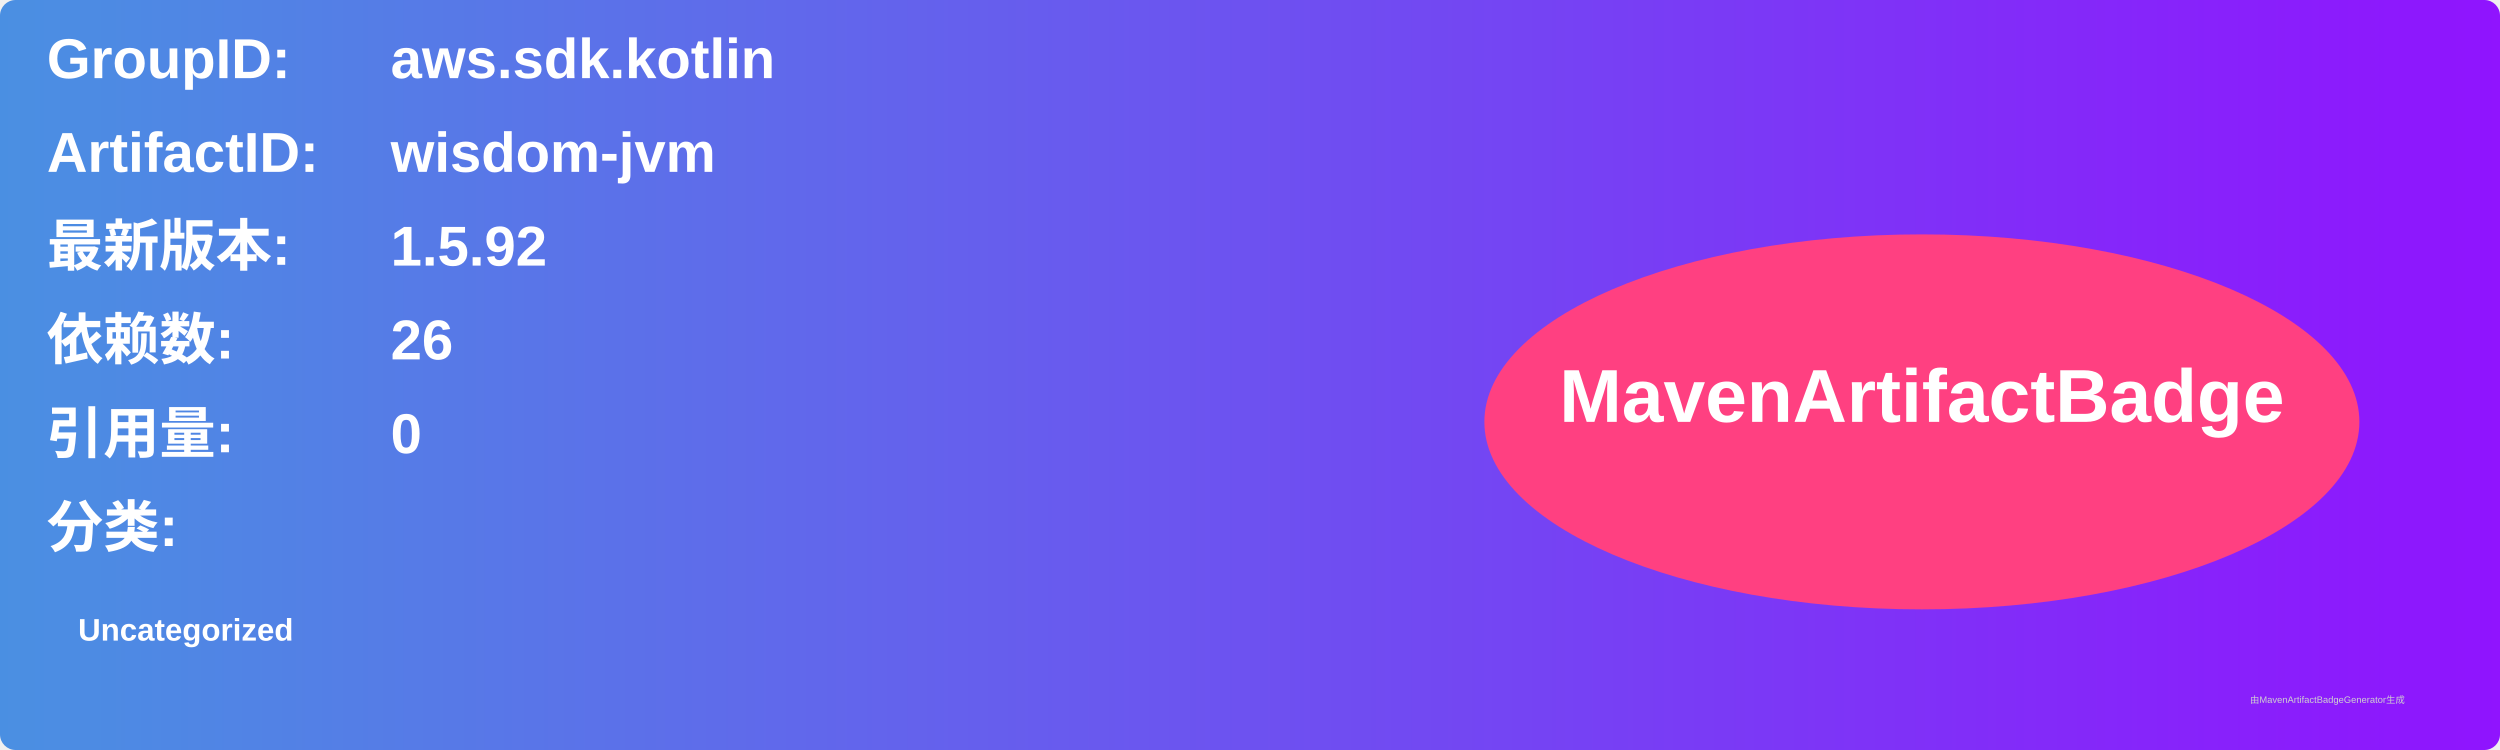
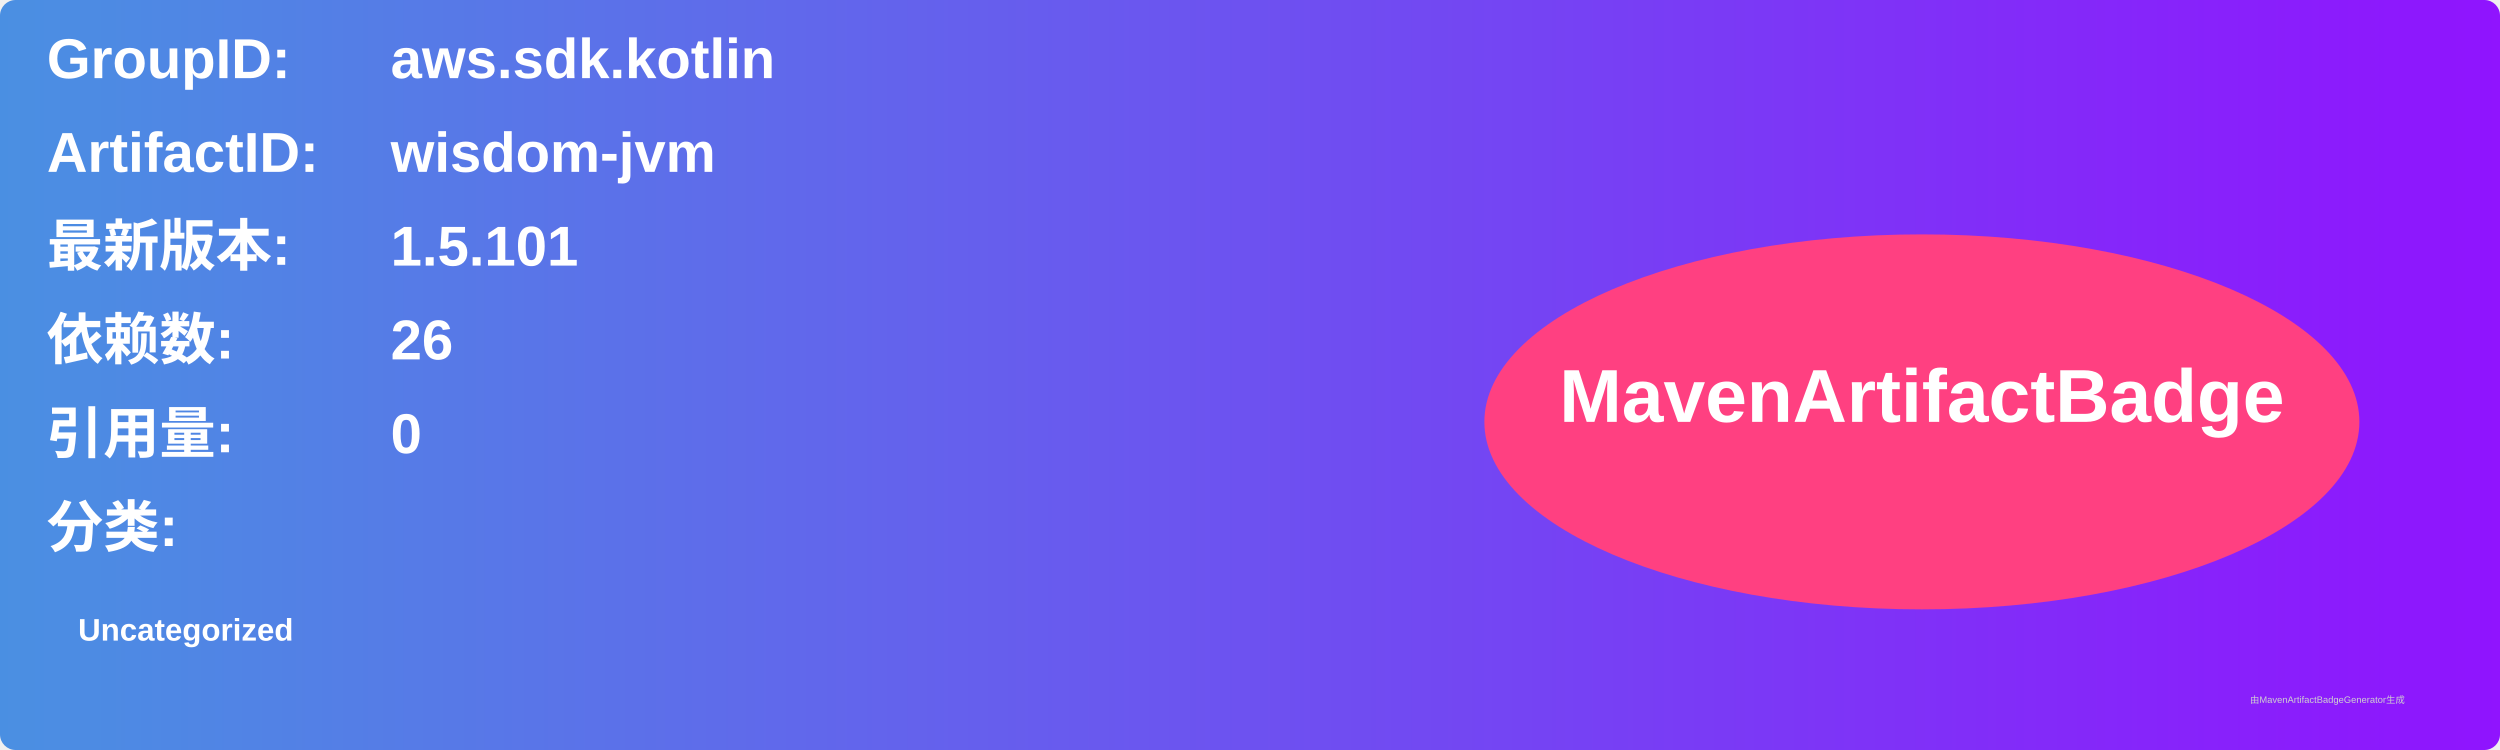
<svg xmlns="http://www.w3.org/2000/svg" width="800" height="240" viewBox="0 0 800 240">
  <linearGradient id="grad" x1="0%" y1="0%" x2="100%" y2="0%">
    <stop offset="0%" stop-color="#4a90e2" />
    <stop offset="100%" stop-color="#9013fe" />
  </linearGradient>
  <rect width="100%" height="100%" rx="5" ry="5" fill="url(#grad)" />
  <g transform="translate(15, 15)">
    <text x="0" y="10" font-family="Arial" font-size="18" fill="white" font-weight="bold" width="260">GroupID:</text>
    <text x="110" y="10" font-family="Arial" font-size="18" fill="white" font-weight="bold" width="460">aws.sdk.kotlin</text>
    <text x="0" y="40" font-family="Arial" font-size="18" fill="white" font-weight="bold" width="260">ArtifactID:</text>
    <text x="110" y="40" font-family="Arial" font-size="18" fill="white" font-weight="bold" width="460">wisdom-jvm</text>
    <text x="0" y="70" font-family="Arial" font-size="18" fill="white" font-weight="bold">最新版本:</text>
    <text x="110" y="70" font-family="Arial" font-size="18" fill="white" font-weight="bold">
-       <tspan font-weight="bold">1.5.92</tspan>
+       <tspan font-weight="bold">1.5.101</tspan>
    </text>
    <text x="0" y="100" font-family="Arial" font-size="18" fill="white" font-weight="bold">依赖数: </text>
    <text x="110" y="100" font-family="Arial" font-size="18" fill="white">
      <tspan font-weight="bold">26</tspan>
    </text>
    <text x="0" y="130" font-family="Arial" font-size="18" fill="white" font-weight="bold">引用量: </text>
    <text x="110" y="130" font-family="Arial" font-size="18" fill="white">
      <tspan font-weight="bold">0</tspan>
    </text>
    <text x="0" y="160" font-family="Arial" font-size="18" fill="white" font-weight="bold">分类:</text>
    <text x="10" y="190" font-family="Arial" font-size="10" fill="white">
      <tspan font-weight="bold">Uncategorized</tspan>
    </text>
    <ellipse cx="600" cy="120" rx="140" ry="60" fill="#ff4081" />
    <text x="600" y="120" text-anchor="middle" font-family="Arial" font-size="24" fill="white" font-weight="bold">MavenArtifactBadge</text>
  </g>
  <text x="720" y="225" font-family="Arial" font-size="3" fill="#d0d0d0">由MavenArtifactBadgeGenerator生成</text>
</svg>
